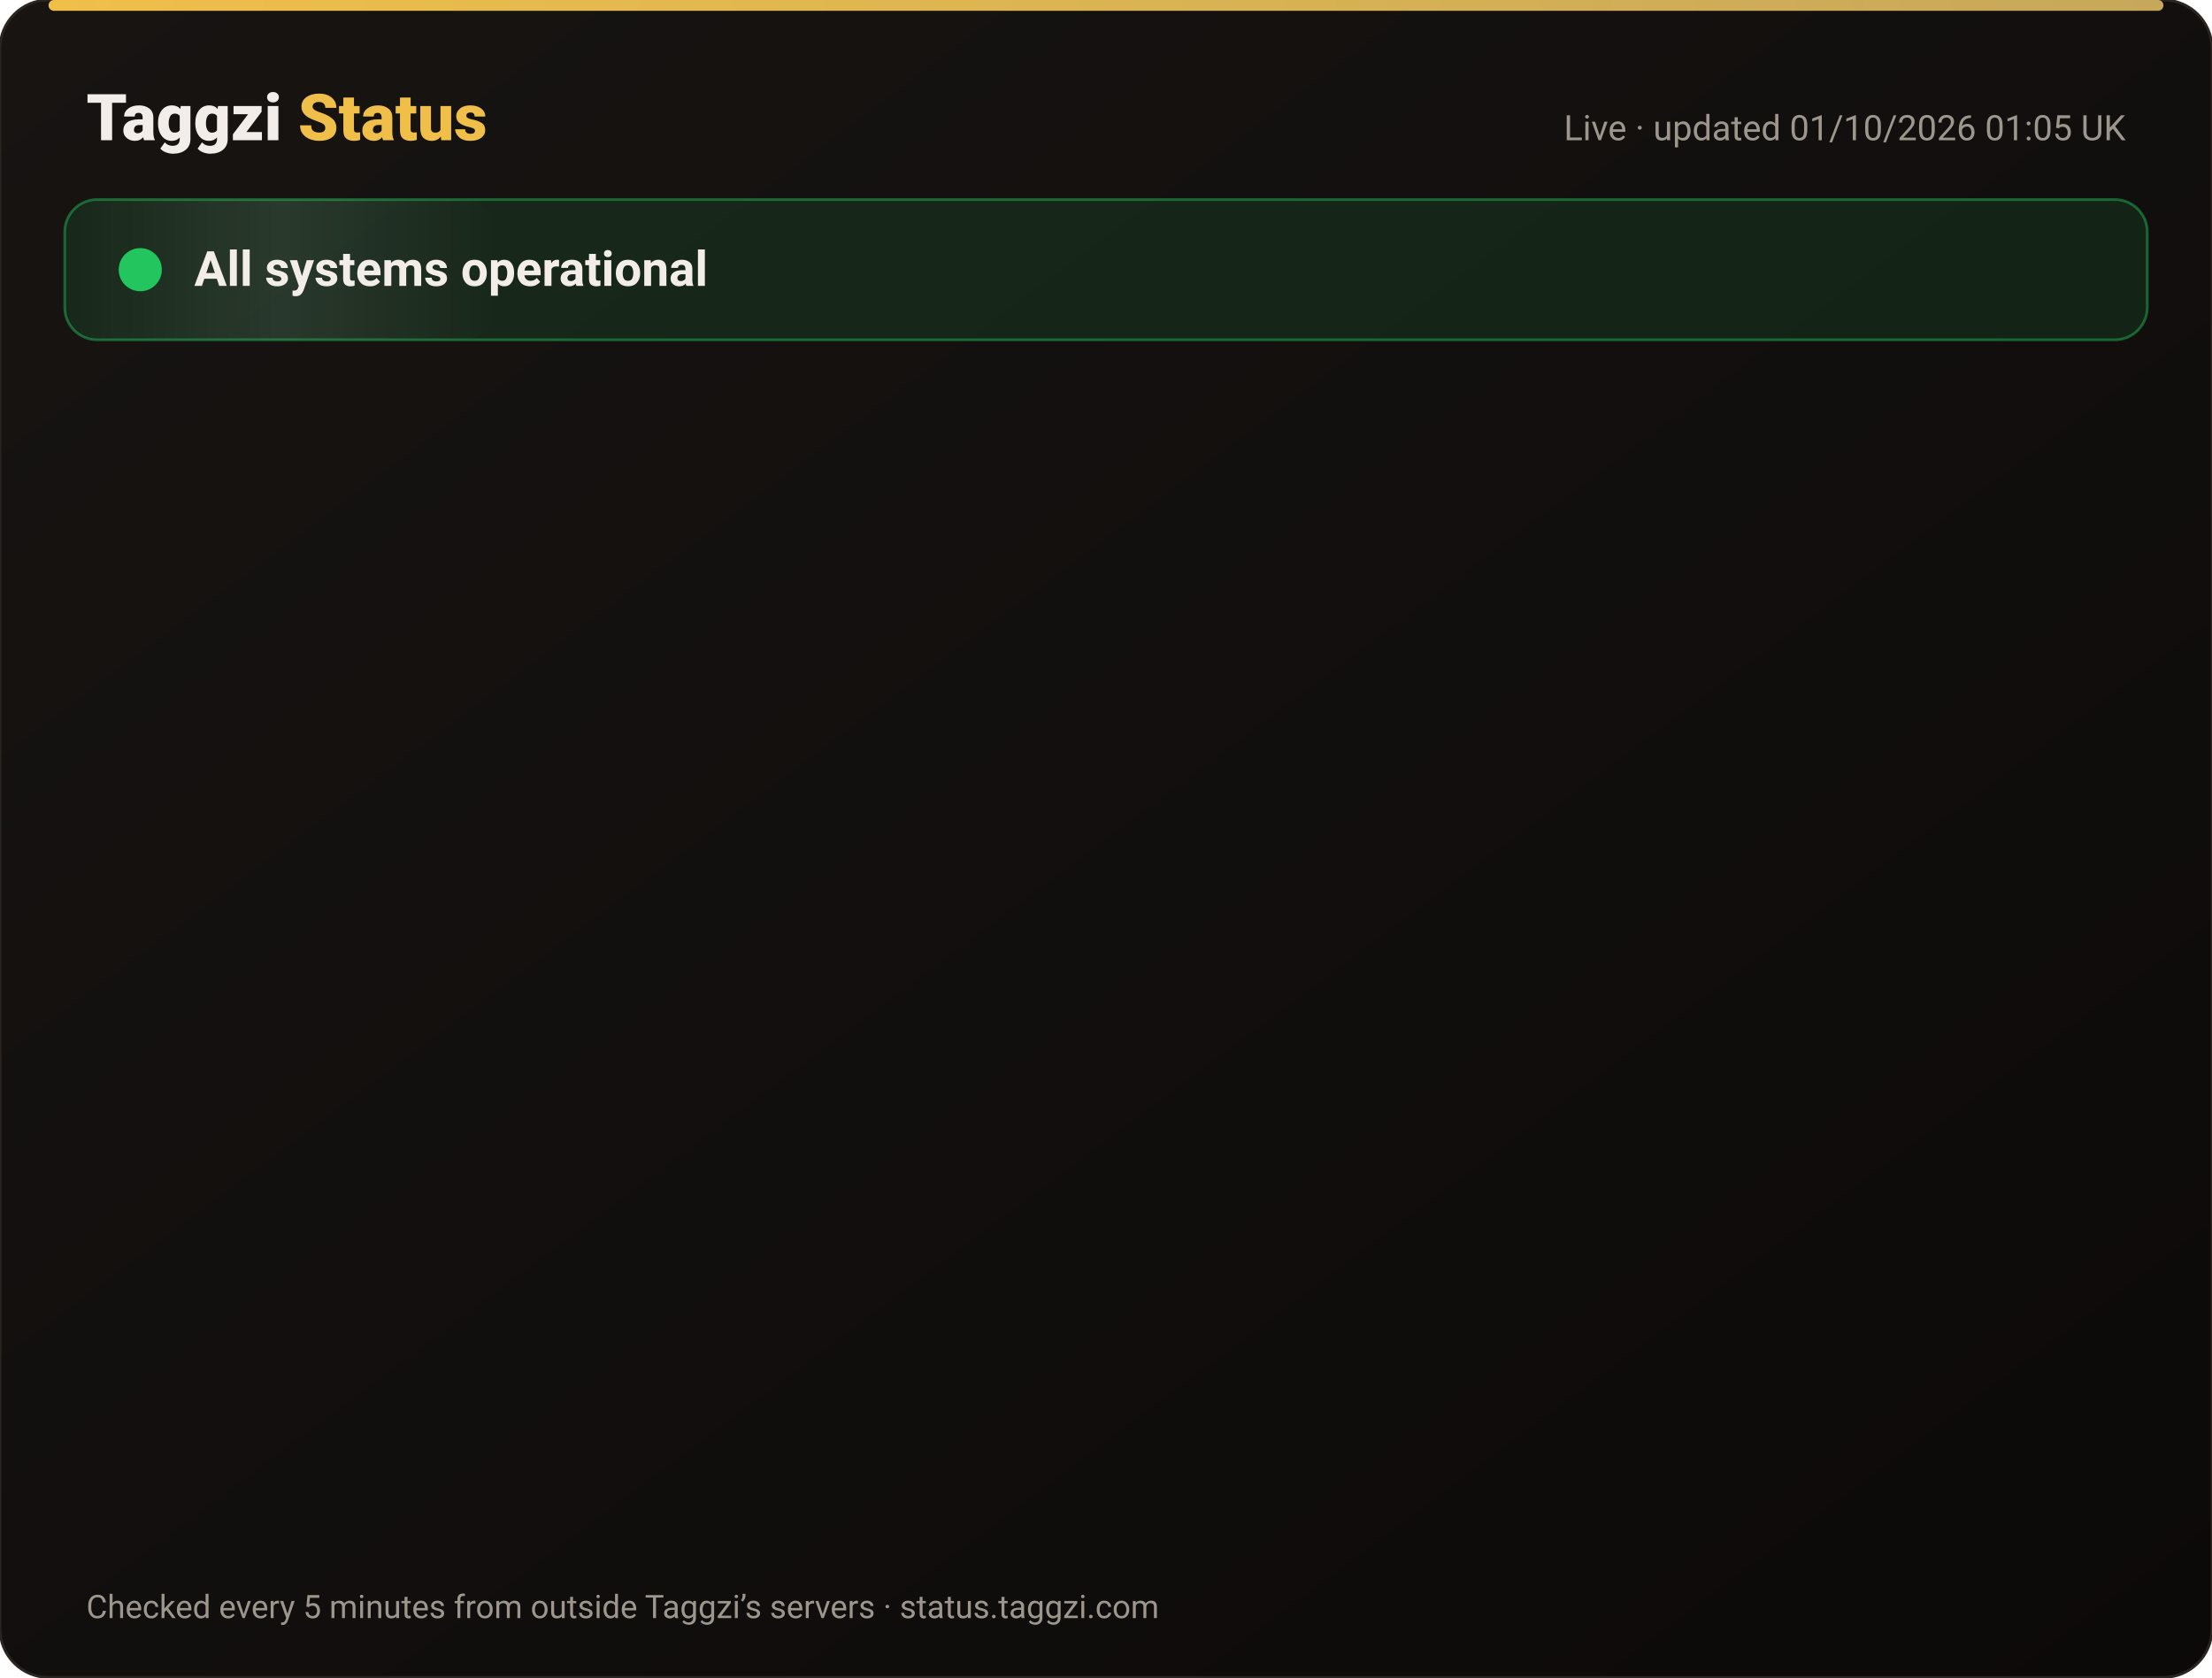
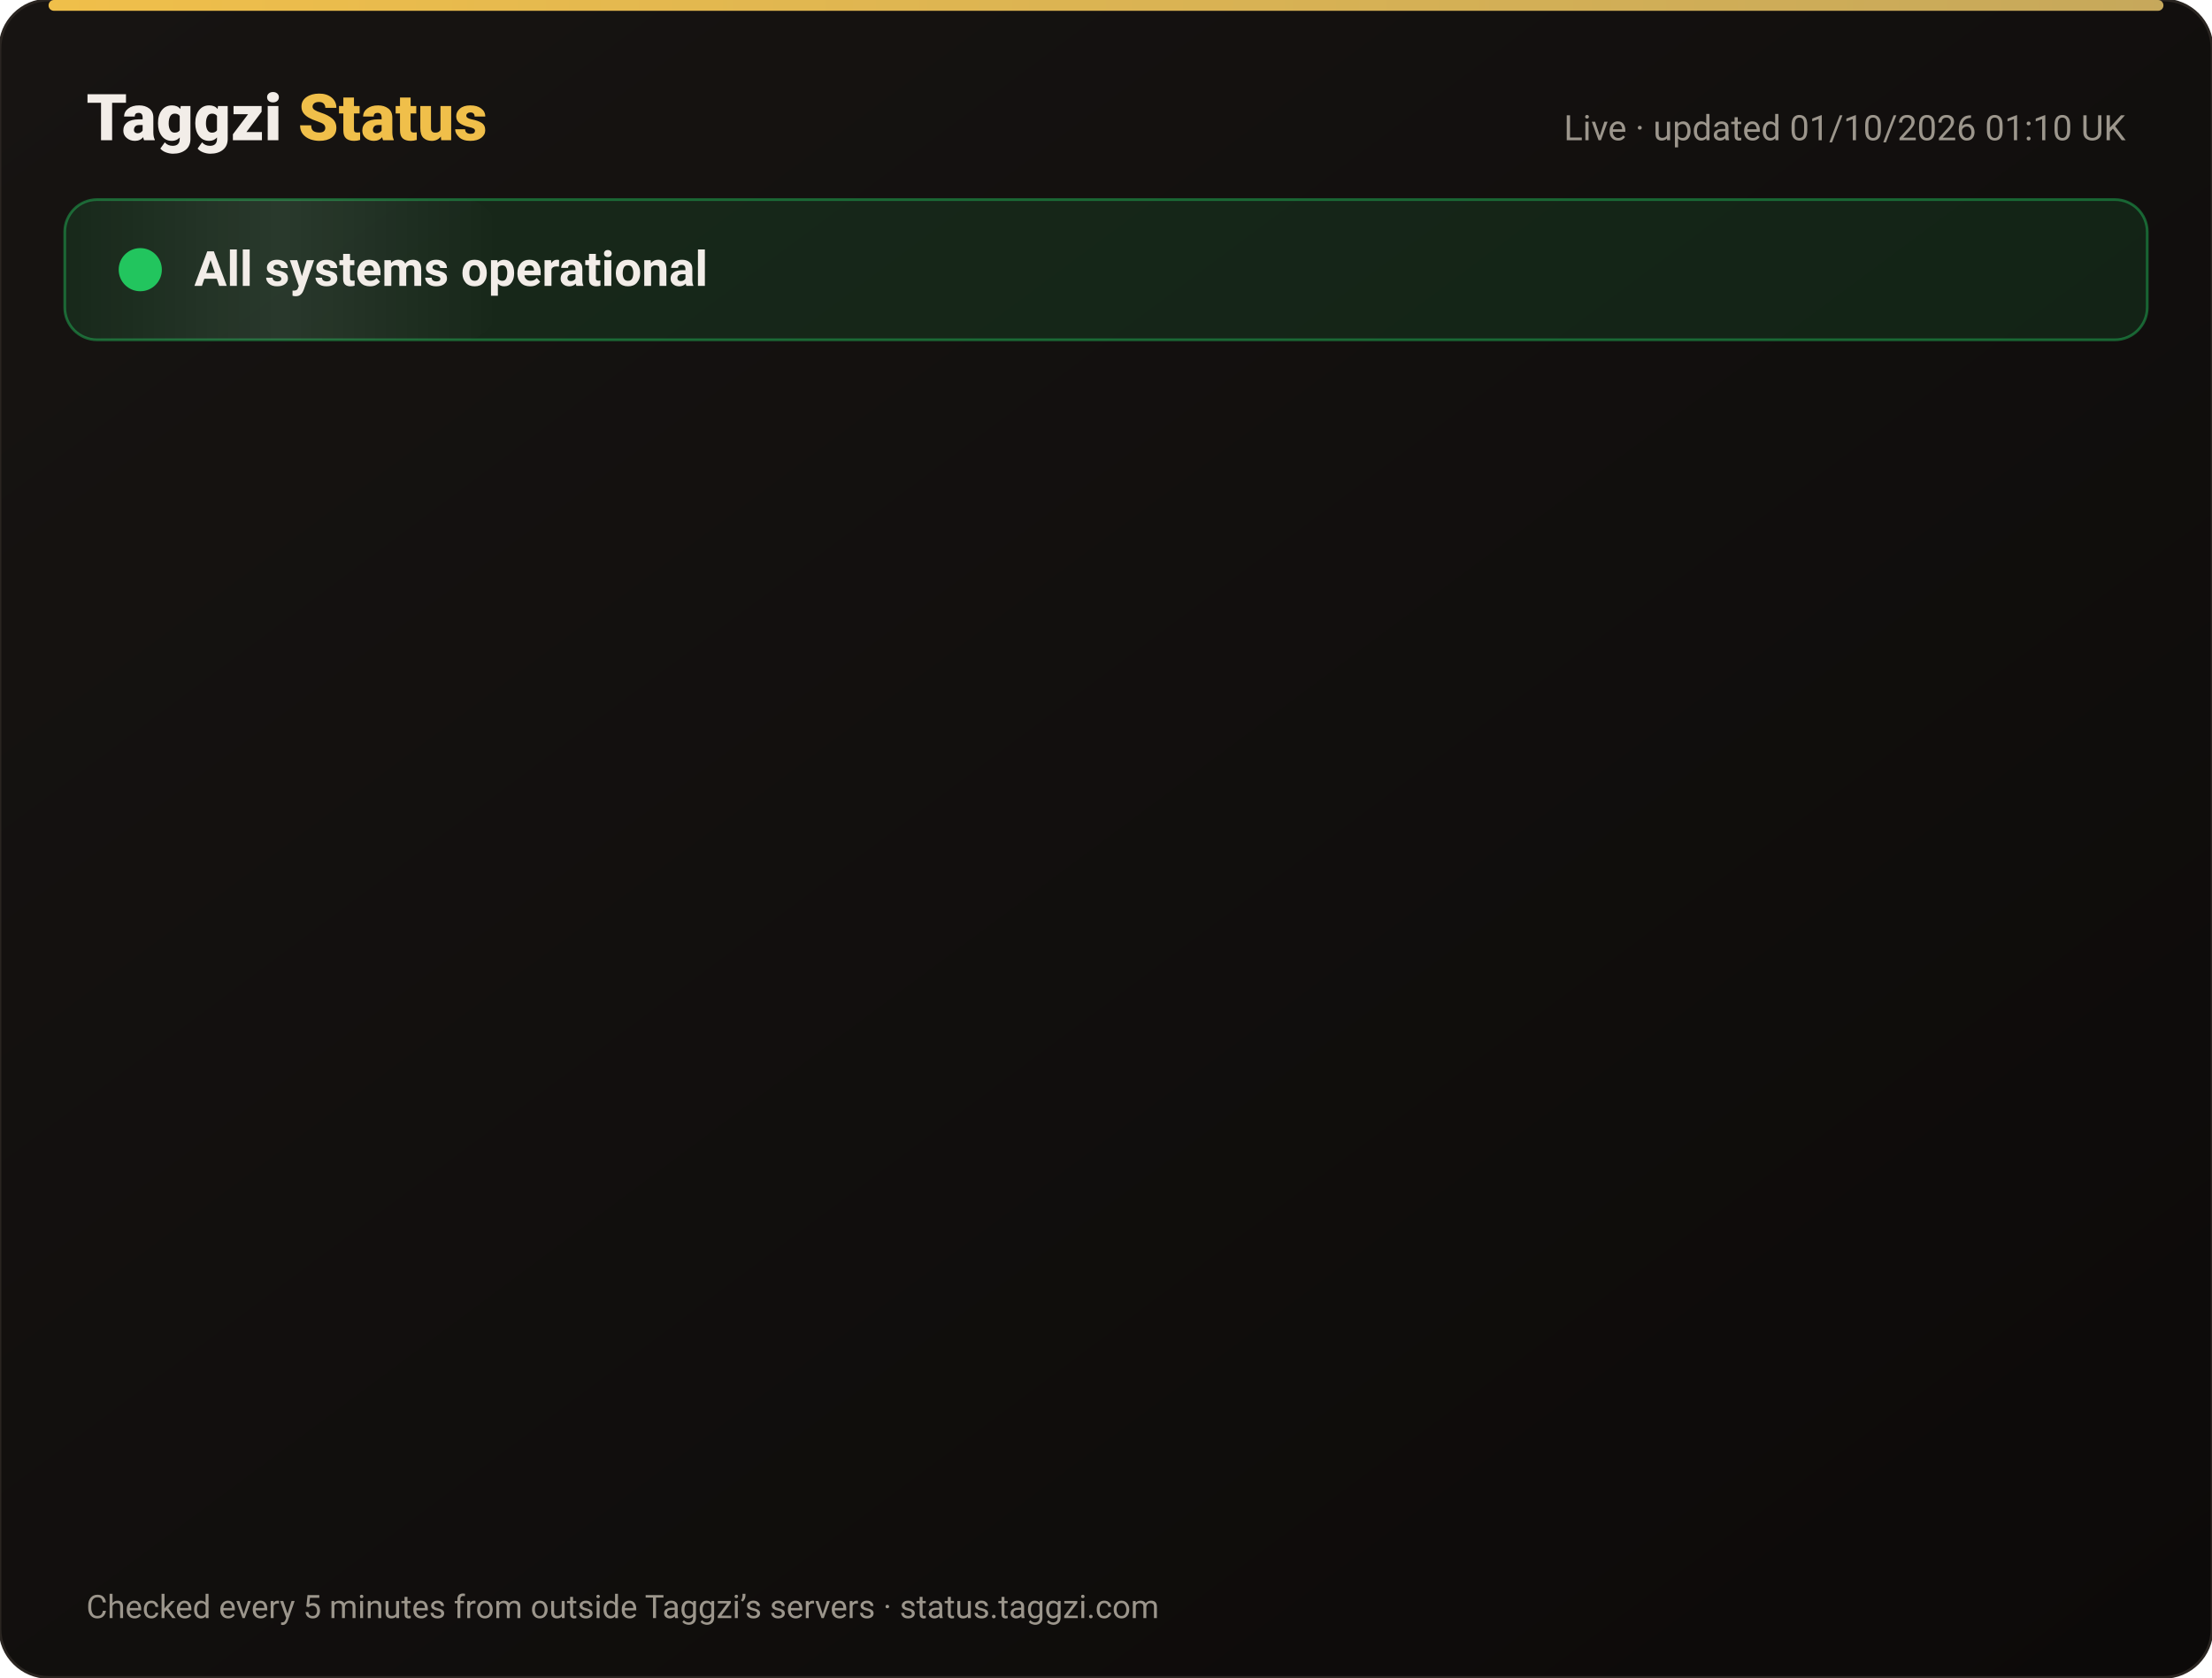
<svg xmlns="http://www.w3.org/2000/svg" width="820" height="622" viewBox="0 0 820 622" font-family="-apple-system,Segoe UI,Roboto,Helvetica,Arial,sans-serif">
  <defs>
    <linearGradient id="bg" x1="0" y1="0" x2="1" y2="1">
      <stop offset="0" stop-color="#171412" />
      <stop offset="1" stop-color="#0C0A09" />
    </linearGradient>
    <linearGradient id="gold" x1="0" x2="1">
      <stop offset="0" stop-color="#F0BF4A" />
      <stop offset="1" stop-color="#c6a85b" />
    </linearGradient>
    <linearGradient id="shine" x1="0" x2="1">
      <stop offset="0" stop-color="#fff" stop-opacity="0" />
      <stop offset=".5" stop-color="#fff" stop-opacity=".08" />
      <stop offset="1" stop-color="#fff" stop-opacity="0" />
    </linearGradient>
  </defs>
  <rect width="820" height="622" rx="18" fill="url(#bg)" stroke="#2a2521" />
  <rect x="18" y="0" width="784" height="4" rx="2" fill="url(#gold)" />
  <text x="32" y="52" font-size="24" font-weight="800" fill="#F2EDE8">Taggzi <tspan fill="#F0BF4A">Status</tspan>
  </text>
-   <text x="788" y="52" font-size="13" fill="#9C968C" text-anchor="end">Live · updated 01/10/2026 01:05 UK</text>
+   <text x="788" y="52" font-size="13" fill="#9C968C" text-anchor="end">Live · updated 01/10/2026 01:10 UK</text>
  <rect x="24" y="74" width="772" height="52" rx="12" fill="#22c55e" fill-opacity=".12" stroke="#22c55e" stroke-opacity=".45" />
  <rect x="24" y="74" width="160" height="52" rx="12" fill="url(#shine)">
    <animate attributeName="x" from="-160" to="820" dur="4s" repeatCount="indefinite" />
  </rect>
  <circle cx="52" cy="100" r="7" fill="#22c55e" />
  <circle cx="52" cy="100" r="7" fill="none" stroke="#22c55e" stroke-width="2">
    <animate attributeName="r" values="7;15;7" dur="2s" repeatCount="indefinite" />
    <animate attributeName="opacity" values=".9;0;.9" dur="2s" repeatCount="indefinite" />
  </circle>
  <text x="72" y="106" font-size="18" font-weight="700" fill="#F2EDE8">All systems operational</text>
  <g opacity="0">
    <animate attributeName="opacity" from="0" to="1" begin="0.00s" dur=".6s" fill="freeze" />
    <line x1="32" y1="188" x2="788" y2="188" stroke="#2a2521" />
    <circle cx="44" cy="166" r="6" fill="#22c55e">
      <animate attributeName="opacity" values="1;.45;1" dur="2.4s" begin="0.00s" repeatCount="indefinite" />
    </circle>
    <text x="62" y="171" font-size="15" font-weight="650" fill="#F2EDE8">Website</text>
    <text x="630" y="171" font-size="13" fill="#9C968C" text-anchor="end">100.00% uptime</text>
    <rect x="648" y="154" width="140" height="24" rx="12" fill="#22c55e" fill-opacity=".14" stroke="#22c55e" stroke-opacity=".5" />
    <text x="718" y="171" font-size="12" font-weight="700" fill="#22c55e" text-anchor="middle">Operational</text>
  </g>
  <g opacity="0">
    <animate attributeName="opacity" from="0" to="1" begin="0.15s" dur=".6s" fill="freeze" />
    <line x1="32" y1="234" x2="788" y2="234" stroke="#2a2521" />
    <circle cx="44" cy="212" r="6" fill="#22c55e">
      <animate attributeName="opacity" values="1;.45;1" dur="2.4s" begin="0.15s" repeatCount="indefinite" />
    </circle>
    <text x="62" y="217" font-size="15" font-weight="650" fill="#F2EDE8">Tag scans</text>
    <text x="630" y="217" font-size="13" fill="#9C968C" text-anchor="end">100.00% uptime</text>
    <rect x="648" y="200" width="140" height="24" rx="12" fill="#22c55e" fill-opacity=".14" stroke="#22c55e" stroke-opacity=".5" />
    <text x="718" y="217" font-size="12" font-weight="700" fill="#22c55e" text-anchor="middle">Operational</text>
  </g>
  <g opacity="0">
    <animate attributeName="opacity" from="0" to="1" begin="0.30s" dur=".6s" fill="freeze" />
    <line x1="32" y1="280" x2="788" y2="280" stroke="#2a2521" />
    <circle cx="44" cy="258" r="6" fill="#22c55e">
      <animate attributeName="opacity" values="1;.45;1" dur="2.4s" begin="0.30s" repeatCount="indefinite" />
    </circle>
    <text x="62" y="263" font-size="15" font-weight="650" fill="#F2EDE8">Manual tag lookup</text>
    <text x="630" y="263" font-size="13" fill="#9C968C" text-anchor="end">100.00% uptime</text>
    <rect x="648" y="246" width="140" height="24" rx="12" fill="#22c55e" fill-opacity=".14" stroke="#22c55e" stroke-opacity=".5" />
    <text x="718" y="263" font-size="12" font-weight="700" fill="#22c55e" text-anchor="middle">Operational</text>
  </g>
  <g opacity="0">
    <animate attributeName="opacity" from="0" to="1" begin="0.45s" dur=".6s" fill="freeze" />
    <line x1="32" y1="326" x2="788" y2="326" stroke="#2a2521" />
    <circle cx="44" cy="304" r="6" fill="#22c55e">
      <animate attributeName="opacity" values="1;.45;1" dur="2.4s" begin="0.45s" repeatCount="indefinite" />
    </circle>
    <text x="62" y="309" font-size="15" font-weight="650" fill="#F2EDE8">App &amp; login</text>
    <text x="630" y="309" font-size="13" fill="#9C968C" text-anchor="end">100.00% uptime</text>
    <rect x="648" y="292" width="140" height="24" rx="12" fill="#22c55e" fill-opacity=".14" stroke="#22c55e" stroke-opacity=".5" />
    <text x="718" y="309" font-size="12" font-weight="700" fill="#22c55e" text-anchor="middle">Operational</text>
  </g>
  <g opacity="0">
    <animate attributeName="opacity" from="0" to="1" begin="0.60s" dur=".6s" fill="freeze" />
    <line x1="32" y1="372" x2="788" y2="372" stroke="#2a2521" />
    <circle cx="44" cy="350" r="6" fill="#22c55e">
      <animate attributeName="opacity" values="1;.45;1" dur="2.4s" begin="0.60s" repeatCount="indefinite" />
    </circle>
    <text x="62" y="355" font-size="15" font-weight="650" fill="#F2EDE8">Community alerts</text>
    <text x="630" y="355" font-size="13" fill="#9C968C" text-anchor="end">100.00% uptime</text>
    <rect x="648" y="338" width="140" height="24" rx="12" fill="#22c55e" fill-opacity=".14" stroke="#22c55e" stroke-opacity=".5" />
    <text x="718" y="355" font-size="12" font-weight="700" fill="#22c55e" text-anchor="middle">Operational</text>
  </g>
  <g opacity="0">
    <animate attributeName="opacity" from="0" to="1" begin="0.75s" dur=".6s" fill="freeze" />
    <line x1="32" y1="418" x2="788" y2="418" stroke="#2a2521" />
    <circle cx="44" cy="396" r="6" fill="#22c55e">
      <animate attributeName="opacity" values="1;.45;1" dur="2.4s" begin="0.75s" repeatCount="indefinite" />
    </circle>
    <text x="62" y="401" font-size="15" font-weight="650" fill="#F2EDE8">Private calling</text>
    <text x="630" y="401" font-size="13" fill="#9C968C" text-anchor="end">100.00% uptime</text>
    <rect x="648" y="384" width="140" height="24" rx="12" fill="#22c55e" fill-opacity=".14" stroke="#22c55e" stroke-opacity=".5" />
    <text x="718" y="401" font-size="12" font-weight="700" fill="#22c55e" text-anchor="middle">Operational</text>
  </g>
  <g opacity="0">
    <animate attributeName="opacity" from="0" to="1" begin="0.90s" dur=".6s" fill="freeze" />
    <line x1="32" y1="464" x2="788" y2="464" stroke="#2a2521" />
    <circle cx="44" cy="442" r="6" fill="#22c55e">
      <animate attributeName="opacity" values="1;.45;1" dur="2.4s" begin="0.90s" repeatCount="indefinite" />
    </circle>
    <text x="62" y="447" font-size="15" font-weight="650" fill="#F2EDE8">Payments</text>
    <text x="630" y="447" font-size="13" fill="#9C968C" text-anchor="end">100.00% uptime</text>
    <rect x="648" y="430" width="140" height="24" rx="12" fill="#22c55e" fill-opacity=".14" stroke="#22c55e" stroke-opacity=".5" />
    <text x="718" y="447" font-size="12" font-weight="700" fill="#22c55e" text-anchor="middle">Operational</text>
  </g>
  <g opacity="0">
    <animate attributeName="opacity" from="0" to="1" begin="1.05s" dur=".6s" fill="freeze" />
    <line x1="32" y1="510" x2="788" y2="510" stroke="#2a2521" />
    <circle cx="44" cy="488" r="6" fill="#22c55e">
      <animate attributeName="opacity" values="1;.45;1" dur="2.4s" begin="1.05s" repeatCount="indefinite" />
    </circle>
    <text x="62" y="493" font-size="15" font-weight="650" fill="#F2EDE8">Email &amp; support</text>
    <text x="630" y="493" font-size="13" fill="#9C968C" text-anchor="end">100.00% uptime</text>
    <rect x="648" y="476" width="140" height="24" rx="12" fill="#22c55e" fill-opacity=".14" stroke="#22c55e" stroke-opacity=".5" />
    <text x="718" y="493" font-size="12" font-weight="700" fill="#22c55e" text-anchor="middle">Operational</text>
  </g>
  <g opacity="0">
    <animate attributeName="opacity" from="0" to="1" begin="1.20s" dur=".6s" fill="freeze" />
    <line x1="32" y1="556" x2="788" y2="556" stroke="#2a2521" />
    <circle cx="44" cy="534" r="6" fill="#22c55e">
      <animate attributeName="opacity" values="1;.45;1" dur="2.4s" begin="1.20s" repeatCount="indefinite" />
    </circle>
    <text x="62" y="539" font-size="15" font-weight="650" fill="#F2EDE8">Secure connection (SSL)</text>
    <text x="630" y="539" font-size="13" fill="#9C968C" text-anchor="end">100.00% uptime</text>
    <rect x="648" y="522" width="140" height="24" rx="12" fill="#22c55e" fill-opacity=".14" stroke="#22c55e" stroke-opacity=".5" />
    <text x="718" y="539" font-size="12" font-weight="700" fill="#22c55e" text-anchor="middle">Operational</text>
  </g>
  <text x="32" y="600" font-size="12" fill="#9C968C">Checked every 5 minutes from outside Taggzi’s servers · status.taggzi.com</text>
</svg>
